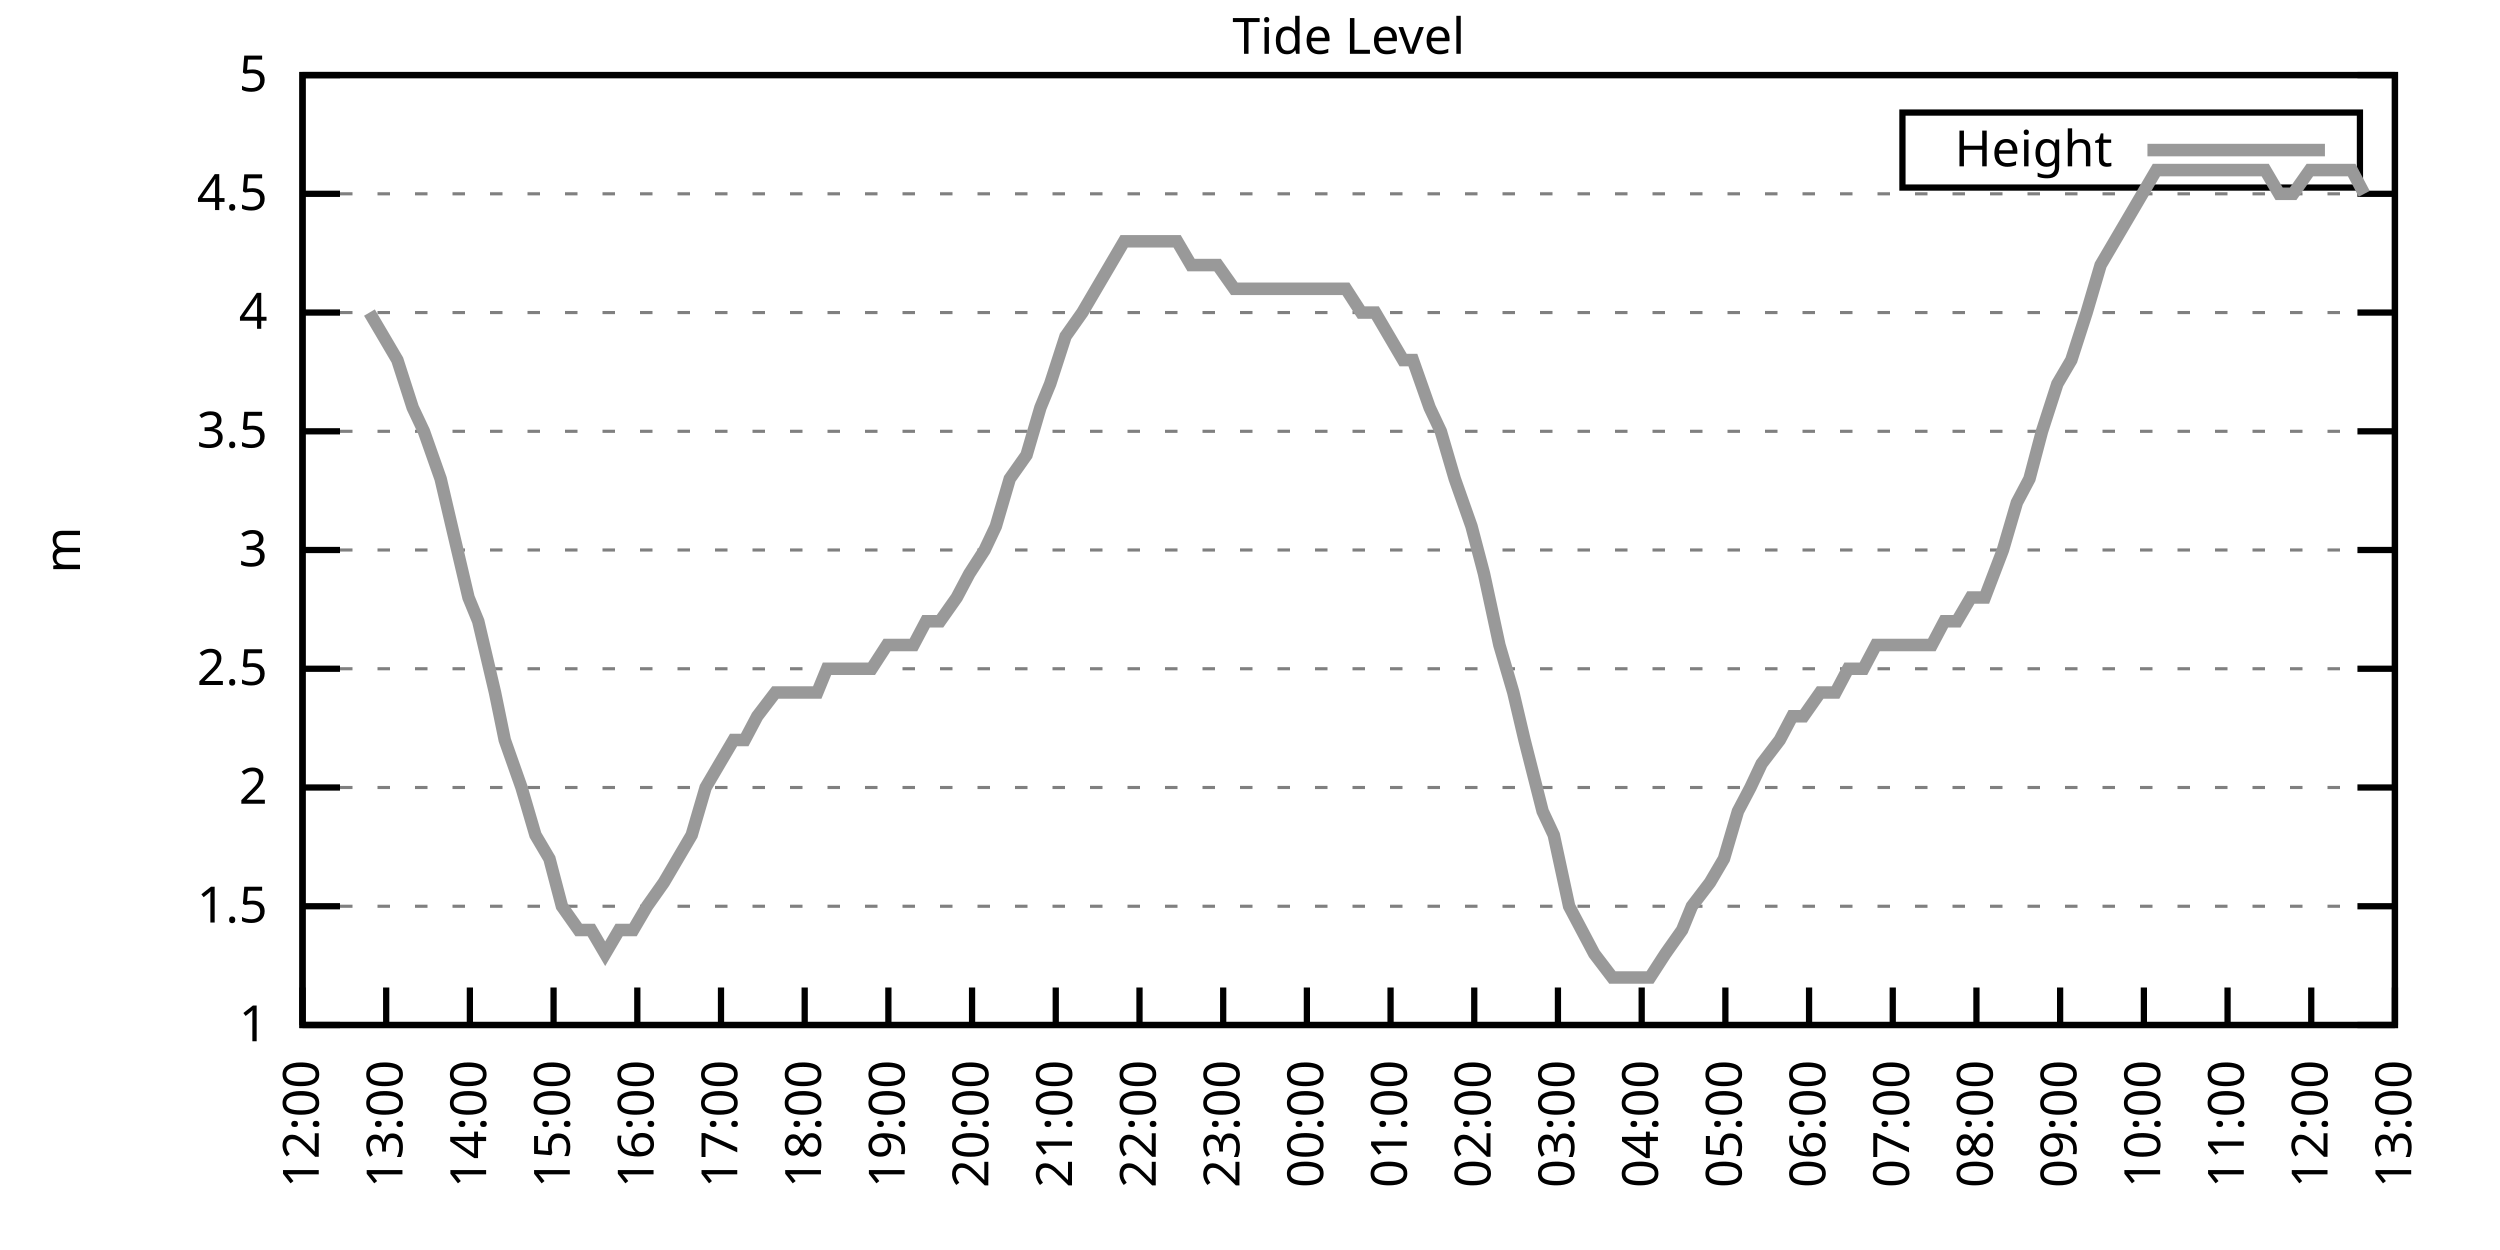
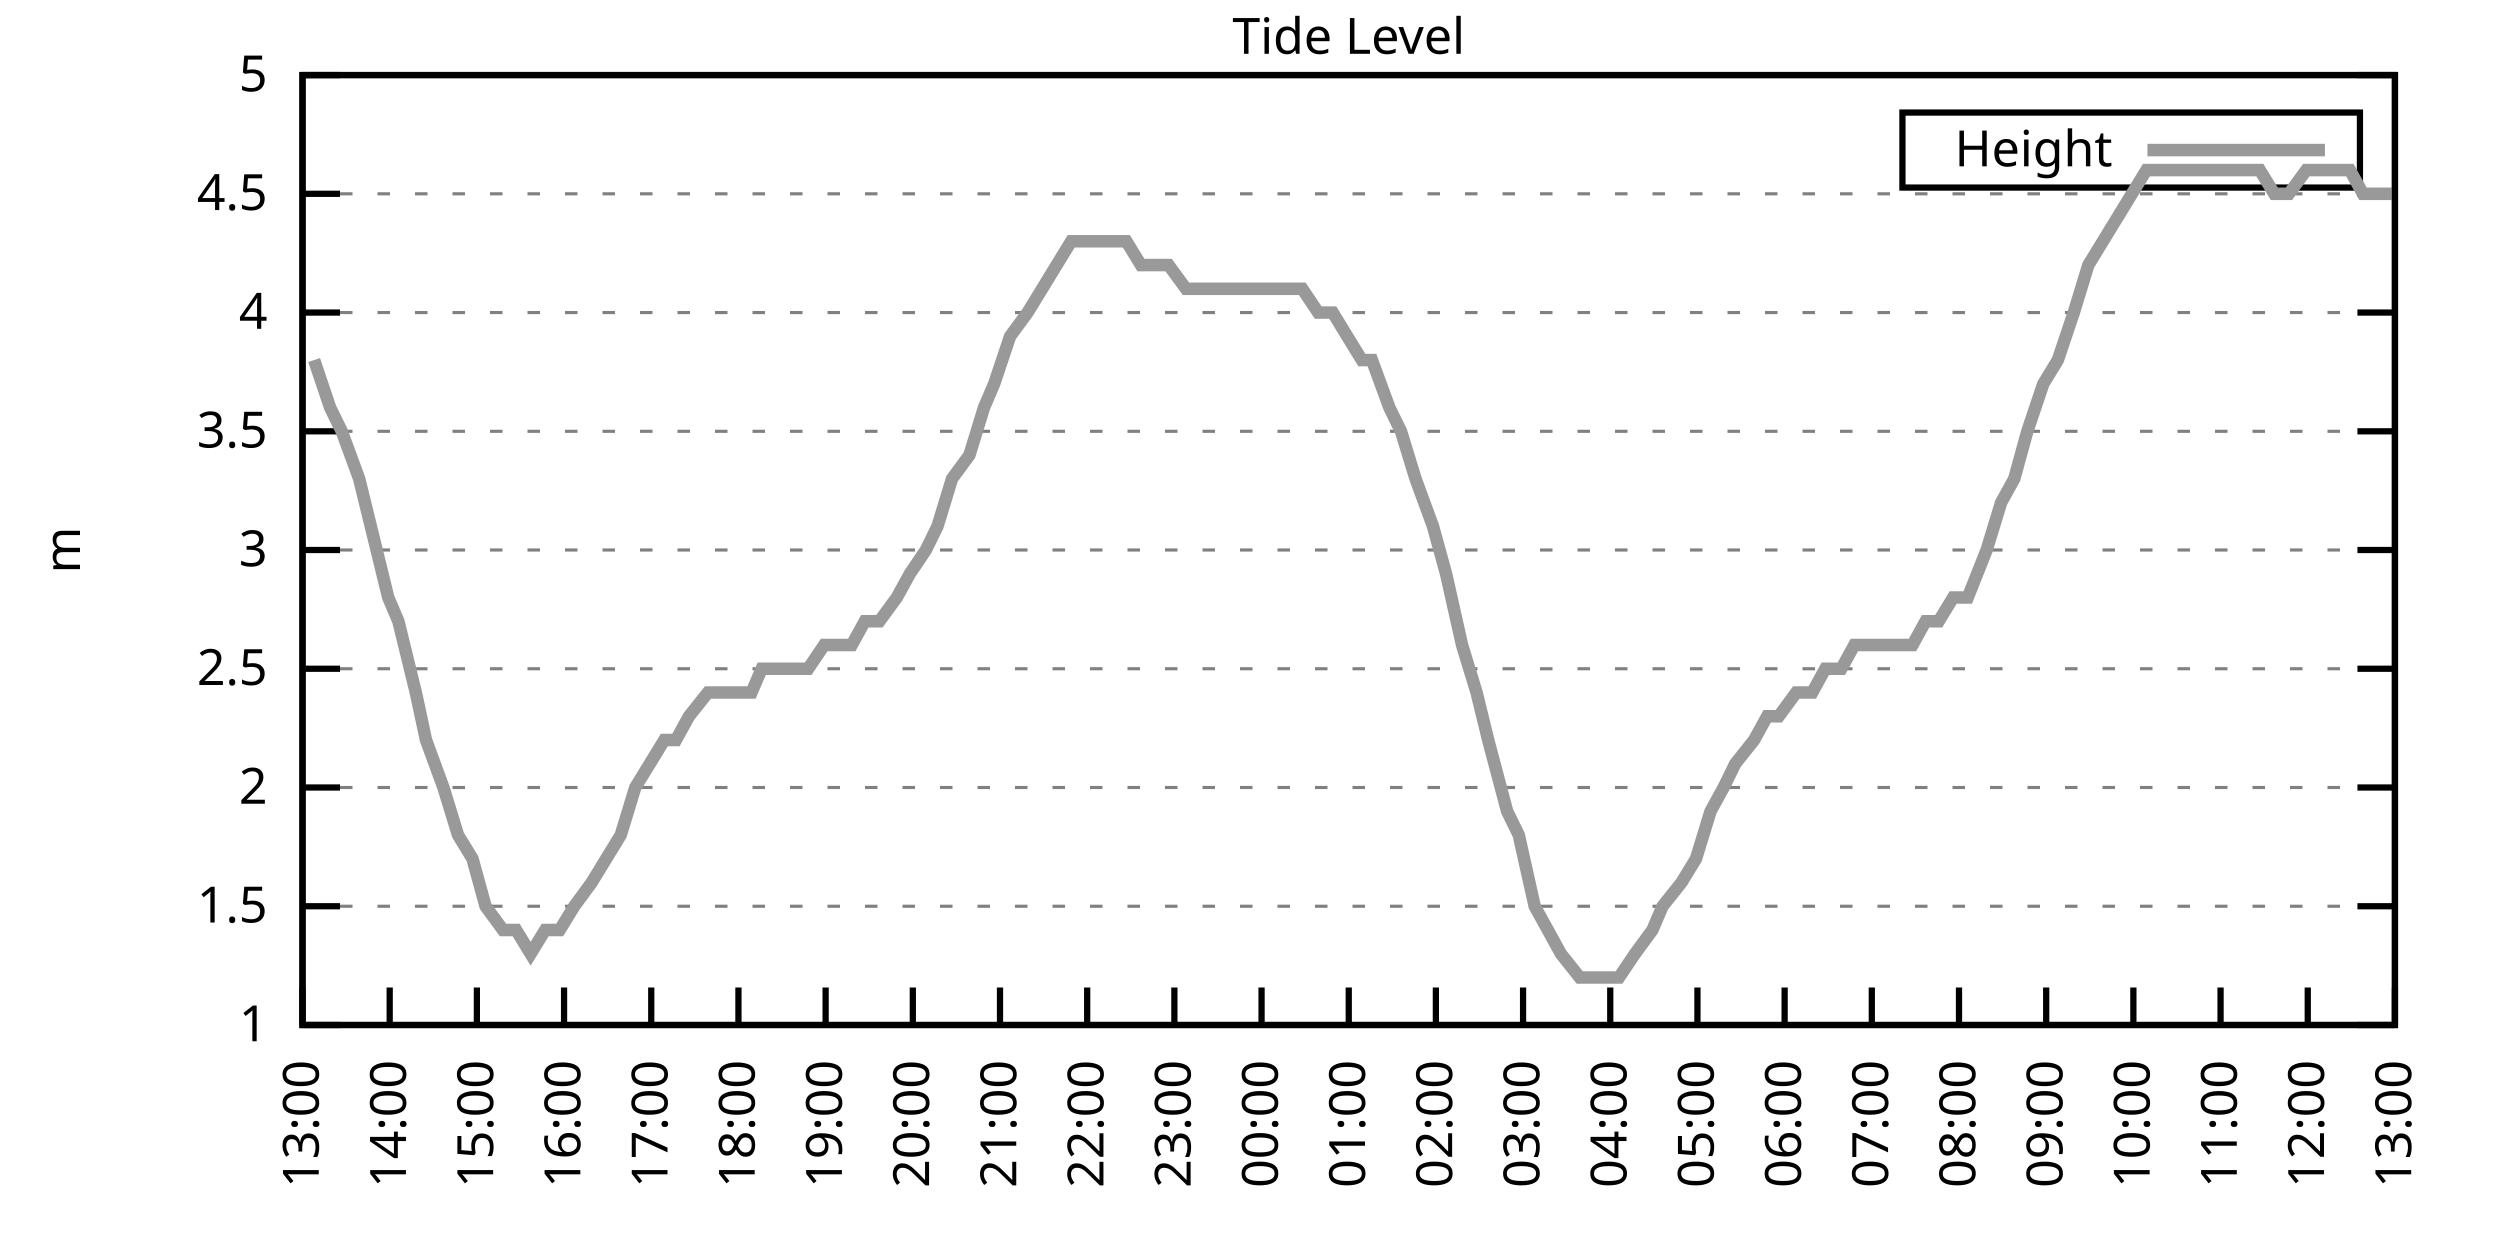
<svg xmlns="http://www.w3.org/2000/svg" xmlns:xlink="http://www.w3.org/1999/xlink" width="400" height="200" viewBox="0 0 400 200">
  <g id="gnuplot_canvas">
    <rect x="0" y="0" width="400" height="200" fill="none" />
    <defs>
      <circle id="gpDot" r="0.5" stroke-width="0.5" stroke="currentColor" />
      <path id="gpPt0" stroke-width="0.333" stroke="currentColor" d="M-1,0 h2 M0,-1 v2" />
      <path id="gpPt1" stroke-width="0.333" stroke="currentColor" d="M-1,-1 L1,1 M1,-1 L-1,1" />
      <path id="gpPt2" stroke-width="0.333" stroke="currentColor" d="M-1,0 L1,0 M0,-1 L0,1 M-1,-1 L1,1 M-1,1 L1,-1" />
      <rect id="gpPt3" stroke-width="0.333" stroke="currentColor" x="-1" y="-1" width="2" height="2" />
      <rect id="gpPt4" stroke-width="0.333" stroke="currentColor" fill="currentColor" x="-1" y="-1" width="2" height="2" />
      <circle id="gpPt5" stroke-width="0.333" stroke="currentColor" cx="0" cy="0" r="1" />
      <use xlink:href="#gpPt5" id="gpPt6" fill="currentColor" stroke="none" />
      <path id="gpPt7" stroke-width="0.333" stroke="currentColor" d="M0,-1.33 L-1.33,0.67 L1.33,0.67 z" />
      <use xlink:href="#gpPt7" id="gpPt8" fill="currentColor" stroke="none" />
      <use xlink:href="#gpPt7" id="gpPt9" stroke="currentColor" transform="rotate(180)" />
      <use xlink:href="#gpPt9" id="gpPt10" fill="currentColor" stroke="none" />
      <use xlink:href="#gpPt3" id="gpPt11" stroke="currentColor" transform="rotate(45)" />
      <use xlink:href="#gpPt11" id="gpPt12" fill="currentColor" stroke="none" />
      <path id="gpPt13" stroke-width="0.333" stroke="currentColor" d="M0,1.330 L1.265,0.411 L0.782,-1.067 L-0.782,-1.076 L-1.265,0.411 z" />
      <use xlink:href="#gpPt13" id="gpPt14" fill="currentColor" stroke="none" />
      <filter id="textbox" filterUnits="objectBoundingBox" x="0" y="0" height="1" width="1">
        <feFlood flood-color="white" flood-opacity="1" result="bgnd" />
        <feComposite in="SourceGraphic" in2="bgnd" operator="atop" />
      </filter>
      <filter id="greybox" filterUnits="objectBoundingBox" x="0" y="0" height="1" width="1">
        <feFlood flood-color="lightgrey" flood-opacity="1" result="grey" />
        <feComposite in="SourceGraphic" in2="grey" operator="atop" />
      </filter>
    </defs>
    <g fill="none" color="white" stroke="currentColor" stroke-width="1.00" stroke-linecap="butt" stroke-linejoin="miter">
</g>
    <g fill="none" color="black" stroke="currentColor" stroke-width="1.00" stroke-linecap="butt" stroke-linejoin="miter">
      <g stroke="none" shape-rendering="crispEdges">
        <polygon fill="rgb(255, 255, 255)" points="48.40,164.00 383.18,164.00 383.18,12.02 48.40,12.02 " />
      </g>
    </g>
    <g fill="none" color="black" stroke="currentColor" stroke-width="1.00" stroke-linecap="butt" stroke-linejoin="miter">
</g>
    <g fill="none" color="black" stroke="black" stroke-width="0.50" stroke-linecap="butt" stroke-linejoin="miter">
</g>
    <g fill="none" color="gray" stroke="currentColor" stroke-width="0.50" stroke-linecap="butt" stroke-linejoin="miter">
      <path stroke="gray" stroke-dasharray="2,4" class="gridline" d="M48.40,164.00 L383.19,164.00  " />
    </g>
    <g fill="none" color="gray" stroke="gray" stroke-width="1.00" stroke-linecap="butt" stroke-linejoin="miter">
</g>
    <g fill="none" color="black" stroke="currentColor" stroke-width="1.00" stroke-linecap="butt" stroke-linejoin="miter">
      <path stroke="black" d="M48.40,164.00 L54.40,164.00 M383.19,164.00 L377.19,164.00  " />
      <g transform="translate(42.80,166.60)" stroke="none" fill="black" font-family="Sans" font-size="8.00" text-anchor="end">
        <text>
          <tspan font-family="Sans"> 1</tspan>
        </text>
      </g>
    </g>
    <g fill="none" color="black" stroke="currentColor" stroke-width="1.00" stroke-linecap="butt" stroke-linejoin="miter">
</g>
    <g fill="none" color="black" stroke="black" stroke-width="0.50" stroke-linecap="butt" stroke-linejoin="miter">
</g>
    <g fill="none" color="gray" stroke="currentColor" stroke-width="0.50" stroke-linecap="butt" stroke-linejoin="miter">
      <path stroke="gray" stroke-dasharray="2,4" class="gridline" d="M48.40,145.00 L383.19,145.00  " />
    </g>
    <g fill="none" color="gray" stroke="gray" stroke-width="1.00" stroke-linecap="butt" stroke-linejoin="miter">
</g>
    <g fill="none" color="black" stroke="currentColor" stroke-width="1.00" stroke-linecap="butt" stroke-linejoin="miter">
      <path stroke="black" d="M48.40,145.00 L54.40,145.00 M383.19,145.00 L377.19,145.00  " />
      <g transform="translate(42.80,147.60)" stroke="none" fill="black" font-family="Sans" font-size="8.00" text-anchor="end">
        <text>
          <tspan font-family="Sans"> 1.5</tspan>
        </text>
      </g>
    </g>
    <g fill="none" color="black" stroke="currentColor" stroke-width="1.00" stroke-linecap="butt" stroke-linejoin="miter">
</g>
    <g fill="none" color="black" stroke="black" stroke-width="0.50" stroke-linecap="butt" stroke-linejoin="miter">
</g>
    <g fill="none" color="gray" stroke="currentColor" stroke-width="0.50" stroke-linecap="butt" stroke-linejoin="miter">
      <path stroke="gray" stroke-dasharray="2,4" class="gridline" d="M48.40,126.00 L383.19,126.00  " />
    </g>
    <g fill="none" color="gray" stroke="gray" stroke-width="1.00" stroke-linecap="butt" stroke-linejoin="miter">
</g>
    <g fill="none" color="black" stroke="currentColor" stroke-width="1.00" stroke-linecap="butt" stroke-linejoin="miter">
      <path stroke="black" d="M48.40,126.00 L54.40,126.00 M383.19,126.00 L377.19,126.00  " />
      <g transform="translate(42.80,128.60)" stroke="none" fill="black" font-family="Sans" font-size="8.00" text-anchor="end">
        <text>
          <tspan font-family="Sans"> 2</tspan>
        </text>
      </g>
    </g>
    <g fill="none" color="black" stroke="currentColor" stroke-width="1.00" stroke-linecap="butt" stroke-linejoin="miter">
</g>
    <g fill="none" color="black" stroke="black" stroke-width="0.50" stroke-linecap="butt" stroke-linejoin="miter">
</g>
    <g fill="none" color="gray" stroke="currentColor" stroke-width="0.50" stroke-linecap="butt" stroke-linejoin="miter">
      <path stroke="gray" stroke-dasharray="2,4" class="gridline" d="M48.40,107.00 L383.19,107.00  " />
    </g>
    <g fill="none" color="gray" stroke="gray" stroke-width="1.00" stroke-linecap="butt" stroke-linejoin="miter">
</g>
    <g fill="none" color="black" stroke="currentColor" stroke-width="1.00" stroke-linecap="butt" stroke-linejoin="miter">
      <path stroke="black" d="M48.40,107.00 L54.40,107.00 M383.19,107.00 L377.19,107.00  " />
      <g transform="translate(42.80,109.60)" stroke="none" fill="black" font-family="Sans" font-size="8.00" text-anchor="end">
        <text>
          <tspan font-family="Sans"> 2.5</tspan>
        </text>
      </g>
    </g>
    <g fill="none" color="black" stroke="currentColor" stroke-width="1.00" stroke-linecap="butt" stroke-linejoin="miter">
</g>
    <g fill="none" color="black" stroke="black" stroke-width="0.50" stroke-linecap="butt" stroke-linejoin="miter">
</g>
    <g fill="none" color="gray" stroke="currentColor" stroke-width="0.50" stroke-linecap="butt" stroke-linejoin="miter">
      <path stroke="gray" stroke-dasharray="2,4" class="gridline" d="M48.40,88.00 L383.19,88.00  " />
    </g>
    <g fill="none" color="gray" stroke="gray" stroke-width="1.00" stroke-linecap="butt" stroke-linejoin="miter">
</g>
    <g fill="none" color="black" stroke="currentColor" stroke-width="1.00" stroke-linecap="butt" stroke-linejoin="miter">
      <path stroke="black" d="M48.40,88.00 L54.40,88.00 M383.19,88.00 L377.19,88.00  " />
      <g transform="translate(42.80,90.60)" stroke="none" fill="black" font-family="Sans" font-size="8.00" text-anchor="end">
        <text>
          <tspan font-family="Sans"> 3</tspan>
        </text>
      </g>
    </g>
    <g fill="none" color="black" stroke="currentColor" stroke-width="1.00" stroke-linecap="butt" stroke-linejoin="miter">
</g>
    <g fill="none" color="black" stroke="black" stroke-width="0.50" stroke-linecap="butt" stroke-linejoin="miter">
</g>
    <g fill="none" color="gray" stroke="currentColor" stroke-width="0.50" stroke-linecap="butt" stroke-linejoin="miter">
      <path stroke="gray" stroke-dasharray="2,4" class="gridline" d="M48.40,69.01 L383.19,69.01  " />
    </g>
    <g fill="none" color="gray" stroke="gray" stroke-width="1.00" stroke-linecap="butt" stroke-linejoin="miter">
</g>
    <g fill="none" color="black" stroke="currentColor" stroke-width="1.00" stroke-linecap="butt" stroke-linejoin="miter">
      <path stroke="black" d="M48.40,69.01 L54.40,69.01 M383.19,69.01 L377.19,69.01  " />
      <g transform="translate(42.80,71.61)" stroke="none" fill="black" font-family="Sans" font-size="8.00" text-anchor="end">
        <text>
          <tspan font-family="Sans"> 3.5</tspan>
        </text>
      </g>
    </g>
    <g fill="none" color="black" stroke="currentColor" stroke-width="1.00" stroke-linecap="butt" stroke-linejoin="miter">
</g>
    <g fill="none" color="black" stroke="black" stroke-width="0.50" stroke-linecap="butt" stroke-linejoin="miter">
</g>
    <g fill="none" color="gray" stroke="currentColor" stroke-width="0.50" stroke-linecap="butt" stroke-linejoin="miter">
      <path stroke="gray" stroke-dasharray="2,4" class="gridline" d="M48.40,50.01 L383.19,50.01  " />
    </g>
    <g fill="none" color="gray" stroke="gray" stroke-width="1.00" stroke-linecap="butt" stroke-linejoin="miter">
</g>
    <g fill="none" color="black" stroke="currentColor" stroke-width="1.00" stroke-linecap="butt" stroke-linejoin="miter">
      <path stroke="black" d="M48.40,50.01 L54.40,50.01 M383.19,50.01 L377.19,50.01  " />
      <g transform="translate(42.80,52.61)" stroke="none" fill="black" font-family="Sans" font-size="8.00" text-anchor="end">
        <text>
          <tspan font-family="Sans"> 4</tspan>
        </text>
      </g>
    </g>
    <g fill="none" color="black" stroke="currentColor" stroke-width="1.00" stroke-linecap="butt" stroke-linejoin="miter">
</g>
    <g fill="none" color="black" stroke="black" stroke-width="0.50" stroke-linecap="butt" stroke-linejoin="miter">
</g>
    <g fill="none" color="gray" stroke="currentColor" stroke-width="0.50" stroke-linecap="butt" stroke-linejoin="miter">
      <path stroke="gray" stroke-dasharray="2,4" class="gridline" d="M48.40,31.01 L383.19,31.01  " />
    </g>
    <g fill="none" color="gray" stroke="gray" stroke-width="1.00" stroke-linecap="butt" stroke-linejoin="miter">
</g>
    <g fill="none" color="black" stroke="currentColor" stroke-width="1.00" stroke-linecap="butt" stroke-linejoin="miter">
      <path stroke="black" d="M48.40,31.01 L54.40,31.01 M383.19,31.01 L377.19,31.01  " />
      <g transform="translate(42.80,33.61)" stroke="none" fill="black" font-family="Sans" font-size="8.00" text-anchor="end">
        <text>
          <tspan font-family="Sans"> 4.5</tspan>
        </text>
      </g>
    </g>
    <g fill="none" color="black" stroke="currentColor" stroke-width="1.00" stroke-linecap="butt" stroke-linejoin="miter">
</g>
    <g fill="none" color="black" stroke="black" stroke-width="0.50" stroke-linecap="butt" stroke-linejoin="miter">
</g>
    <g fill="none" color="gray" stroke="currentColor" stroke-width="0.50" stroke-linecap="butt" stroke-linejoin="miter">
      <path stroke="gray" stroke-dasharray="2,4" class="gridline" d="M48.40,12.01 L383.19,12.01  " />
    </g>
    <g fill="none" color="gray" stroke="gray" stroke-width="1.00" stroke-linecap="butt" stroke-linejoin="miter">
</g>
    <g fill="none" color="black" stroke="currentColor" stroke-width="1.00" stroke-linecap="butt" stroke-linejoin="miter">
      <path stroke="black" d="M48.40,12.01 L54.40,12.01 M383.19,12.01 L377.19,12.01  " />
      <g transform="translate(42.80,14.61)" stroke="none" fill="black" font-family="Sans" font-size="8.00" text-anchor="end">
        <text>
          <tspan font-family="Sans"> 5</tspan>
        </text>
      </g>
    </g>
    <g fill="none" color="black" stroke="currentColor" stroke-width="1.00" stroke-linecap="butt" stroke-linejoin="miter">
      <path stroke="black" d="M48.40,164.00 L48.40,158.00  " />
      <g transform="translate(51.00,169.60) rotate(270.00)" stroke="none" fill="black" font-family="Sans" font-size="8.00" text-anchor="end">
        <text>
-           <tspan font-family="Sans">12:00</tspan>
-         </text>
-       </g>
-     </g>
-     <g fill="none" color="black" stroke="currentColor" stroke-width="1.00" stroke-linecap="butt" stroke-linejoin="miter">
-       <path stroke="black" d="M61.79,164.00 L61.79,158.00  " />
-       <g transform="translate(64.39,169.60) rotate(270.00)" stroke="none" fill="black" font-family="Sans" font-size="8.00" text-anchor="end">
-         <text>
          <tspan font-family="Sans">13:00</tspan>
        </text>
      </g>
    </g>
    <g fill="none" color="black" stroke="currentColor" stroke-width="1.00" stroke-linecap="butt" stroke-linejoin="miter">
-       <path stroke="black" d="M75.18,164.00 L75.18,158.00  " />
-       <g transform="translate(77.78,169.60) rotate(270.00)" stroke="none" fill="black" font-family="Sans" font-size="8.00" text-anchor="end">
+       <path stroke="black" d="M62.35,164.00 L62.35,158.00  " />
+       <g transform="translate(64.95,169.60) rotate(270.00)" stroke="none" fill="black" font-family="Sans" font-size="8.00" text-anchor="end">
        <text>
          <tspan font-family="Sans">14:00</tspan>
        </text>
      </g>
    </g>
    <g fill="none" color="black" stroke="currentColor" stroke-width="1.00" stroke-linecap="butt" stroke-linejoin="miter">
-       <path stroke="black" d="M88.57,164.00 L88.57,158.00  " />
-       <g transform="translate(91.17,169.60) rotate(270.00)" stroke="none" fill="black" font-family="Sans" font-size="8.00" text-anchor="end">
+       <path stroke="black" d="M76.30,164.00 L76.30,158.00  " />
+       <g transform="translate(78.90,169.60) rotate(270.00)" stroke="none" fill="black" font-family="Sans" font-size="8.00" text-anchor="end">
        <text>
          <tspan font-family="Sans">15:00</tspan>
        </text>
      </g>
    </g>
    <g fill="none" color="black" stroke="currentColor" stroke-width="1.00" stroke-linecap="butt" stroke-linejoin="miter">
-       <path stroke="black" d="M101.97,164.00 L101.97,158.00  " />
-       <g transform="translate(104.57,169.60) rotate(270.00)" stroke="none" fill="black" font-family="Sans" font-size="8.00" text-anchor="end">
+       <path stroke="black" d="M90.25,164.00 L90.25,158.00  " />
+       <g transform="translate(92.85,169.60) rotate(270.00)" stroke="none" fill="black" font-family="Sans" font-size="8.00" text-anchor="end">
        <text>
          <tspan font-family="Sans">16:00</tspan>
        </text>
      </g>
    </g>
    <g fill="none" color="black" stroke="currentColor" stroke-width="1.00" stroke-linecap="butt" stroke-linejoin="miter">
-       <path stroke="black" d="M115.36,164.00 L115.36,158.00  " />
-       <g transform="translate(117.96,169.60) rotate(270.00)" stroke="none" fill="black" font-family="Sans" font-size="8.00" text-anchor="end">
+       <path stroke="black" d="M104.20,164.00 L104.20,158.00  " />
+       <g transform="translate(106.80,169.60) rotate(270.00)" stroke="none" fill="black" font-family="Sans" font-size="8.00" text-anchor="end">
        <text>
          <tspan font-family="Sans">17:00</tspan>
        </text>
      </g>
    </g>
    <g fill="none" color="black" stroke="currentColor" stroke-width="1.00" stroke-linecap="butt" stroke-linejoin="miter">
-       <path stroke="black" d="M128.75,164.00 L128.75,158.00  " />
-       <g transform="translate(131.35,169.60) rotate(270.00)" stroke="none" fill="black" font-family="Sans" font-size="8.00" text-anchor="end">
+       <path stroke="black" d="M118.15,164.00 L118.15,158.00  " />
+       <g transform="translate(120.75,169.60) rotate(270.00)" stroke="none" fill="black" font-family="Sans" font-size="8.00" text-anchor="end">
        <text>
          <tspan font-family="Sans">18:00</tspan>
        </text>
      </g>
    </g>
    <g fill="none" color="black" stroke="currentColor" stroke-width="1.00" stroke-linecap="butt" stroke-linejoin="miter">
-       <path stroke="black" d="M142.14,164.00 L142.14,158.00  " />
-       <g transform="translate(144.74,169.60) rotate(270.00)" stroke="none" fill="black" font-family="Sans" font-size="8.00" text-anchor="end">
+       <path stroke="black" d="M132.10,164.00 L132.10,158.00  " />
+       <g transform="translate(134.70,169.60) rotate(270.00)" stroke="none" fill="black" font-family="Sans" font-size="8.00" text-anchor="end">
        <text>
          <tspan font-family="Sans">19:00</tspan>
        </text>
      </g>
    </g>
    <g fill="none" color="black" stroke="currentColor" stroke-width="1.00" stroke-linecap="butt" stroke-linejoin="miter">
-       <path stroke="black" d="M155.53,164.00 L155.53,158.00  " />
-       <g transform="translate(158.13,169.60) rotate(270.00)" stroke="none" fill="black" font-family="Sans" font-size="8.00" text-anchor="end">
+       <path stroke="black" d="M146.05,164.00 L146.05,158.00  " />
+       <g transform="translate(148.65,169.60) rotate(270.00)" stroke="none" fill="black" font-family="Sans" font-size="8.00" text-anchor="end">
        <text>
          <tspan font-family="Sans">20:00</tspan>
        </text>
      </g>
    </g>
    <g fill="none" color="black" stroke="currentColor" stroke-width="1.00" stroke-linecap="butt" stroke-linejoin="miter">
-       <path stroke="black" d="M168.92,164.00 L168.92,158.00  " />
-       <g transform="translate(171.52,169.60) rotate(270.00)" stroke="none" fill="black" font-family="Sans" font-size="8.00" text-anchor="end">
+       <path stroke="black" d="M160.00,164.00 L160.00,158.00  " />
+       <g transform="translate(162.60,169.60) rotate(270.00)" stroke="none" fill="black" font-family="Sans" font-size="8.00" text-anchor="end">
        <text>
          <tspan font-family="Sans">21:00</tspan>
        </text>
      </g>
    </g>
    <g fill="none" color="black" stroke="currentColor" stroke-width="1.00" stroke-linecap="butt" stroke-linejoin="miter">
-       <path stroke="black" d="M182.32,164.00 L182.32,158.00  " />
-       <g transform="translate(184.92,169.60) rotate(270.00)" stroke="none" fill="black" font-family="Sans" font-size="8.00" text-anchor="end">
+       <path stroke="black" d="M173.95,164.00 L173.95,158.00  " />
+       <g transform="translate(176.55,169.60) rotate(270.00)" stroke="none" fill="black" font-family="Sans" font-size="8.00" text-anchor="end">
        <text>
          <tspan font-family="Sans">22:00</tspan>
        </text>
      </g>
    </g>
    <g fill="none" color="black" stroke="currentColor" stroke-width="1.00" stroke-linecap="butt" stroke-linejoin="miter">
-       <path stroke="black" d="M195.71,164.00 L195.71,158.00  " />
-       <g transform="translate(198.31,169.60) rotate(270.00)" stroke="none" fill="black" font-family="Sans" font-size="8.00" text-anchor="end">
+       <path stroke="black" d="M187.90,164.00 L187.90,158.00  " />
+       <g transform="translate(190.50,169.60) rotate(270.00)" stroke="none" fill="black" font-family="Sans" font-size="8.00" text-anchor="end">
        <text>
          <tspan font-family="Sans">23:00</tspan>
        </text>
      </g>
    </g>
    <g fill="none" color="black" stroke="currentColor" stroke-width="1.00" stroke-linecap="butt" stroke-linejoin="miter">
-       <path stroke="black" d="M209.10,164.00 L209.10,158.00  " />
-       <g transform="translate(211.70,169.60) rotate(270.00)" stroke="none" fill="black" font-family="Sans" font-size="8.00" text-anchor="end">
+       <path stroke="black" d="M201.85,164.00 L201.85,158.00  " />
+       <g transform="translate(204.45,169.60) rotate(270.00)" stroke="none" fill="black" font-family="Sans" font-size="8.00" text-anchor="end">
        <text>
          <tspan font-family="Sans">00:00</tspan>
        </text>
      </g>
    </g>
    <g fill="none" color="black" stroke="currentColor" stroke-width="1.00" stroke-linecap="butt" stroke-linejoin="miter">
-       <path stroke="black" d="M222.49,164.00 L222.49,158.00  " />
-       <g transform="translate(225.09,169.60) rotate(270.00)" stroke="none" fill="black" font-family="Sans" font-size="8.00" text-anchor="end">
+       <path stroke="black" d="M215.80,164.00 L215.80,158.00  " />
+       <g transform="translate(218.40,169.60) rotate(270.00)" stroke="none" fill="black" font-family="Sans" font-size="8.00" text-anchor="end">
        <text>
          <tspan font-family="Sans">01:00</tspan>
        </text>
      </g>
    </g>
    <g fill="none" color="black" stroke="currentColor" stroke-width="1.00" stroke-linecap="butt" stroke-linejoin="miter">
-       <path stroke="black" d="M235.88,164.00 L235.88,158.00  " />
-       <g transform="translate(238.48,169.60) rotate(270.00)" stroke="none" fill="black" font-family="Sans" font-size="8.00" text-anchor="end">
+       <path stroke="black" d="M229.74,164.00 L229.74,158.00  " />
+       <g transform="translate(232.34,169.60) rotate(270.00)" stroke="none" fill="black" font-family="Sans" font-size="8.00" text-anchor="end">
        <text>
          <tspan font-family="Sans">02:00</tspan>
        </text>
      </g>
    </g>
    <g fill="none" color="black" stroke="currentColor" stroke-width="1.00" stroke-linecap="butt" stroke-linejoin="miter">
-       <path stroke="black" d="M249.27,164.00 L249.27,158.00  " />
-       <g transform="translate(251.87,169.60) rotate(270.00)" stroke="none" fill="black" font-family="Sans" font-size="8.00" text-anchor="end">
+       <path stroke="black" d="M243.69,164.00 L243.69,158.00  " />
+       <g transform="translate(246.29,169.60) rotate(270.00)" stroke="none" fill="black" font-family="Sans" font-size="8.00" text-anchor="end">
        <text>
          <tspan font-family="Sans">03:00</tspan>
        </text>
      </g>
    </g>
    <g fill="none" color="black" stroke="currentColor" stroke-width="1.00" stroke-linecap="butt" stroke-linejoin="miter">
-       <path stroke="black" d="M262.67,164.00 L262.67,158.00  " />
-       <g transform="translate(265.27,169.60) rotate(270.00)" stroke="none" fill="black" font-family="Sans" font-size="8.00" text-anchor="end">
+       <path stroke="black" d="M257.64,164.00 L257.64,158.00  " />
+       <g transform="translate(260.24,169.60) rotate(270.00)" stroke="none" fill="black" font-family="Sans" font-size="8.00" text-anchor="end">
        <text>
          <tspan font-family="Sans">04:00</tspan>
        </text>
      </g>
    </g>
    <g fill="none" color="black" stroke="currentColor" stroke-width="1.00" stroke-linecap="butt" stroke-linejoin="miter">
-       <path stroke="black" d="M276.06,164.00 L276.06,158.00  " />
-       <g transform="translate(278.66,169.60) rotate(270.00)" stroke="none" fill="black" font-family="Sans" font-size="8.00" text-anchor="end">
+       <path stroke="black" d="M271.59,164.00 L271.59,158.00  " />
+       <g transform="translate(274.19,169.60) rotate(270.00)" stroke="none" fill="black" font-family="Sans" font-size="8.00" text-anchor="end">
        <text>
          <tspan font-family="Sans">05:00</tspan>
        </text>
      </g>
    </g>
    <g fill="none" color="black" stroke="currentColor" stroke-width="1.00" stroke-linecap="butt" stroke-linejoin="miter">
-       <path stroke="black" d="M289.45,164.00 L289.45,158.00  " />
-       <g transform="translate(292.05,169.60) rotate(270.00)" stroke="none" fill="black" font-family="Sans" font-size="8.00" text-anchor="end">
+       <path stroke="black" d="M285.54,164.00 L285.54,158.00  " />
+       <g transform="translate(288.14,169.60) rotate(270.00)" stroke="none" fill="black" font-family="Sans" font-size="8.00" text-anchor="end">
        <text>
          <tspan font-family="Sans">06:00</tspan>
        </text>
      </g>
    </g>
    <g fill="none" color="black" stroke="currentColor" stroke-width="1.00" stroke-linecap="butt" stroke-linejoin="miter">
-       <path stroke="black" d="M302.84,164.00 L302.84,158.00  " />
-       <g transform="translate(305.44,169.60) rotate(270.00)" stroke="none" fill="black" font-family="Sans" font-size="8.00" text-anchor="end">
+       <path stroke="black" d="M299.49,164.00 L299.49,158.00  " />
+       <g transform="translate(302.09,169.60) rotate(270.00)" stroke="none" fill="black" font-family="Sans" font-size="8.00" text-anchor="end">
        <text>
          <tspan font-family="Sans">07:00</tspan>
        </text>
      </g>
    </g>
    <g fill="none" color="black" stroke="currentColor" stroke-width="1.00" stroke-linecap="butt" stroke-linejoin="miter">
-       <path stroke="black" d="M316.23,164.00 L316.23,158.00  " />
-       <g transform="translate(318.83,169.60) rotate(270.00)" stroke="none" fill="black" font-family="Sans" font-size="8.00" text-anchor="end">
+       <path stroke="black" d="M313.44,164.00 L313.44,158.00  " />
+       <g transform="translate(316.04,169.60) rotate(270.00)" stroke="none" fill="black" font-family="Sans" font-size="8.00" text-anchor="end">
        <text>
          <tspan font-family="Sans">08:00</tspan>
        </text>
      </g>
    </g>
    <g fill="none" color="black" stroke="currentColor" stroke-width="1.00" stroke-linecap="butt" stroke-linejoin="miter">
-       <path stroke="black" d="M329.62,164.00 L329.62,158.00  " />
-       <g transform="translate(332.22,169.60) rotate(270.00)" stroke="none" fill="black" font-family="Sans" font-size="8.00" text-anchor="end">
+       <path stroke="black" d="M327.39,164.00 L327.39,158.00  " />
+       <g transform="translate(329.99,169.60) rotate(270.00)" stroke="none" fill="black" font-family="Sans" font-size="8.00" text-anchor="end">
        <text>
          <tspan font-family="Sans">09:00</tspan>
        </text>
      </g>
    </g>
    <g fill="none" color="black" stroke="currentColor" stroke-width="1.00" stroke-linecap="butt" stroke-linejoin="miter">
-       <path stroke="black" d="M343.02,164.00 L343.02,158.00  " />
-       <g transform="translate(345.62,169.60) rotate(270.00)" stroke="none" fill="black" font-family="Sans" font-size="8.00" text-anchor="end">
+       <path stroke="black" d="M341.34,164.00 L341.34,158.00  " />
+       <g transform="translate(343.94,169.60) rotate(270.00)" stroke="none" fill="black" font-family="Sans" font-size="8.00" text-anchor="end">
        <text>
          <tspan font-family="Sans">10:00</tspan>
        </text>
      </g>
    </g>
    <g fill="none" color="black" stroke="currentColor" stroke-width="1.00" stroke-linecap="butt" stroke-linejoin="miter">
-       <path stroke="black" d="M356.41,164.00 L356.41,158.00  " />
-       <g transform="translate(359.01,169.60) rotate(270.00)" stroke="none" fill="black" font-family="Sans" font-size="8.00" text-anchor="end">
+       <path stroke="black" d="M355.29,164.00 L355.29,158.00  " />
+       <g transform="translate(357.89,169.60) rotate(270.00)" stroke="none" fill="black" font-family="Sans" font-size="8.00" text-anchor="end">
        <text>
          <tspan font-family="Sans">11:00</tspan>
        </text>
      </g>
    </g>
    <g fill="none" color="black" stroke="currentColor" stroke-width="1.00" stroke-linecap="butt" stroke-linejoin="miter">
-       <path stroke="black" d="M369.80,164.00 L369.80,158.00  " />
-       <g transform="translate(372.40,169.60) rotate(270.00)" stroke="none" fill="black" font-family="Sans" font-size="8.00" text-anchor="end">
+       <path stroke="black" d="M369.24,164.00 L369.24,158.00  " />
+       <g transform="translate(371.84,169.60) rotate(270.00)" stroke="none" fill="black" font-family="Sans" font-size="8.00" text-anchor="end">
        <text>
          <tspan font-family="Sans">12:00</tspan>
        </text>
      </g>
    </g>
    <g fill="none" color="black" stroke="currentColor" stroke-width="1.00" stroke-linecap="butt" stroke-linejoin="miter">
      <path stroke="black" d="M383.19,164.00 L383.19,158.00  " />
      <g transform="translate(385.79,169.60) rotate(270.00)" stroke="none" fill="black" font-family="Sans" font-size="8.00" text-anchor="end">
        <text>
          <tspan font-family="Sans">13:00</tspan>
        </text>
      </g>
    </g>
    <g fill="none" color="black" stroke="currentColor" stroke-width="1.00" stroke-linecap="butt" stroke-linejoin="miter">
</g>
    <g fill="none" color="black" stroke="currentColor" stroke-width="1.00" stroke-linecap="butt" stroke-linejoin="miter">
      <path stroke="black" d="M48.40,12.01 L48.40,164.00 L383.19,164.00 L383.19,12.01 L48.40,12.01 Z  " />
    </g>
    <g fill="none" color="black" stroke="currentColor" stroke-width="1.00" stroke-linecap="butt" stroke-linejoin="miter">
</g>
    <g fill="none" color="black" stroke="currentColor" stroke-width="1.00" stroke-linecap="butt" stroke-linejoin="miter">
      <path stroke="black" d="M304.39,30.01 L304.39,18.01 L377.59,18.01 L377.59,30.01 L304.39,30.01 Z  " />
    </g>
    <g id="Tide_level_plot_1">
      <g fill="none" color="white" stroke="black" stroke-width="2.00" stroke-linecap="butt" stroke-linejoin="miter">
</g>
      <g fill="none" color="black" stroke="currentColor" stroke-width="2.00" stroke-linecap="butt" stroke-linejoin="miter">
        <g transform="translate(337.99,26.61)" stroke="none" fill="black" font-family="Sans" font-size="8.00" text-anchor="end">
          <text>
            <tspan font-family="Sans">Height</tspan>
          </text>
        </g>
      </g>
      <g fill="none" color="black" stroke="currentColor" stroke-width="2.00" stroke-linecap="butt" stroke-linejoin="miter">
-         <path stroke="rgb(153, 153, 153)" d="M343.59,24.01 L371.99,24.01 M59.11,50.01 L61.35,53.81 L63.58,57.61 L66.03,65.21 L67.82,69.01 L70.50,76.61   L72.28,84.21 L74.96,95.60 L76.52,99.40 L79.20,110.80 L80.76,118.40 L83.44,126.00 L85.67,133.60 L87.91,137.40   L89.91,145.00 L92.59,148.80 L94.60,148.80 L96.83,152.60 L99.06,148.80 L101.30,148.80 L103.53,145.00 L106.21,141.20   L108.44,137.40 L110.67,133.60 L112.90,126.00 L115.13,122.20 L117.37,118.40 L119.15,118.40 L121.16,114.60 L124.06,110.80   L126.29,110.80 L128.30,110.80 L130.76,110.80 L132.32,107.00 L135.22,107.00 L137.45,107.00 L139.46,107.00 L141.92,103.20   L144.15,103.20 L146.16,103.20 L148.17,99.40 L150.40,99.40 L153.08,95.60 L155.09,91.80 L157.54,88.00 L159.33,84.21   L161.56,76.61 L164.24,72.81 L166.47,65.21 L168.03,61.41 L170.49,53.81 L173.17,50.01 L175.40,46.21 L177.63,42.41   L179.86,38.61 L181.87,38.61 L184.32,38.61 L186.11,38.61 L188.34,38.61 L190.57,42.41 L194.81,42.41 L197.49,46.21   L199.95,46.21 L202.18,46.21 L204.41,46.21 L206.64,46.21 L208.65,46.21 L210.66,46.21 L213.12,46.21 L215.35,46.21   L217.80,50.01 L220.04,50.01 L222.27,53.81 L224.50,57.61 L226.06,57.61 L228.74,65.21 L230.53,69.01 L232.76,76.61   L235.44,84.21 L237.44,91.80 L239.90,103.20 L242.13,110.80 L243.92,118.40 L246.82,129.80 L248.60,133.60 L251.06,145.00   L253.07,148.80 L255.08,152.60 L257.98,156.40 L259.54,156.40 L262.22,156.40 L264.00,156.40 L266.46,152.60 L269.14,148.80   L270.70,145.00 L273.60,141.20 L275.83,137.40 L278.07,129.80 L280.07,126.00 L281.86,122.20 L284.76,118.40 L286.77,114.60   L288.56,114.60 L291.23,110.80 L293.69,110.80 L295.70,107.00 L298.15,107.00 L300.16,103.20 L302.39,103.20 L304.63,103.20   L306.86,103.20 L309.09,103.20 L311.10,99.40 L313.11,99.40 L315.34,95.60 L317.57,95.60 L320.47,88.00 L322.70,80.41   L324.71,76.61 L326.72,69.01 L329.18,61.41 L331.41,57.61 L333.86,50.01 L336.10,42.41 L338.33,38.61 L340.56,34.81   L345.02,27.21 L347.26,27.21 L348.82,27.21 L351.27,27.21 L353.73,27.21 L355.96,27.21 L357.97,27.21 L360.20,27.21   L362.43,27.21 L364.66,31.01 L366.90,31.01 L369.58,27.21 L371.36,27.21 L374.04,27.21 L376.27,27.21 L378.28,31.01    " />
+         <path stroke="rgb(153, 153, 153)" d="M343.59,24.01 L371.99,24.01 M50.26,57.61 L52.82,65.21 L54.68,69.01 L57.47,76.61 L59.33,84.21 L62.12,95.60   L63.74,99.40 L66.53,110.80 L68.16,118.40 L70.95,126.00 L73.28,133.60 L75.60,137.40 L77.69,145.00 L80.48,148.80   L82.58,148.80 L84.90,152.60 L87.23,148.80 L89.55,148.80 L91.88,145.00 L94.67,141.20 L96.99,137.40 L99.32,133.60   L101.64,126.00 L103.97,122.20 L106.29,118.40 L108.15,118.40 L110.24,114.60 L113.27,110.80 L115.59,110.80 L117.68,110.80   L120.24,110.80 L121.87,107.00 L124.89,107.00 L127.22,107.00 L129.31,107.00 L131.87,103.20 L134.19,103.20 L136.28,103.20   L138.37,99.40 L140.70,99.40 L143.49,95.60 L145.58,91.80 L148.14,88.00 L150.00,84.21 L152.32,76.61 L155.11,72.81   L157.44,65.21 L159.07,61.41 L161.62,53.81 L164.41,50.01 L166.74,46.21 L169.06,42.41 L171.39,38.61 L173.48,38.61   L176.04,38.61 L177.90,38.61 L180.22,38.61 L182.55,42.41 L186.97,42.41 L189.76,46.21 L192.31,46.21 L194.64,46.21   L196.96,46.21 L199.29,46.21 L201.38,46.21 L203.47,46.21 L206.03,46.21 L208.36,46.21 L210.91,50.01 L213.24,50.01   L215.56,53.81 L217.89,57.61 L219.51,57.61 L222.30,65.21 L224.16,69.01 L226.49,76.61 L229.28,84.21 L231.37,91.80   L233.93,103.20 L236.25,110.80 L238.11,118.40 L241.14,129.80 L243.00,133.60 L245.55,145.00 L247.65,148.80 L249.74,152.60   L252.76,156.40 L254.39,156.40 L257.18,156.40 L259.04,156.40 L261.60,152.60 L264.39,148.80 L266.01,145.00 L269.04,141.20   L271.36,137.40 L273.69,129.80 L275.78,126.00 L277.64,122.20 L280.66,118.40 L282.75,114.60 L284.61,114.60 L287.40,110.80   L289.96,110.80 L292.05,107.00 L294.61,107.00 L296.70,103.20 L299.03,103.20 L301.35,103.20 L303.68,103.20 L306.00,103.20   L308.09,99.40 L310.19,99.40 L312.51,95.60 L314.84,95.60 L317.86,88.00 L320.18,80.41 L322.28,76.61 L324.37,69.01   L326.93,61.41 L329.25,57.61 L331.81,50.01 L334.13,42.41 L336.46,38.61 L338.78,34.81 L343.43,27.21 L345.76,27.21   L347.39,27.21 L349.94,27.21 L352.50,27.21 L354.83,27.21 L356.92,27.21 L359.24,27.21 L361.57,27.21 L363.89,31.01   L366.22,31.01 L369.01,27.21 L370.87,27.21 L373.66,27.21 L375.98,27.21 L378.08,31.01 L380.40,31.01 L382.73,31.01    " />
      </g>
    </g>
    <g fill="none" color="black" stroke="currentColor" stroke-width="2.00" stroke-linecap="butt" stroke-linejoin="miter">
</g>
    <g fill="none" color="black" stroke="black" stroke-width="1.00" stroke-linecap="butt" stroke-linejoin="miter">
</g>
    <g fill="none" color="black" stroke="currentColor" stroke-width="1.00" stroke-linecap="butt" stroke-linejoin="miter">
      <path stroke="black" d="M48.40,12.01 L48.40,164.00 L383.19,164.00 L383.19,12.01 L48.40,12.01 Z  " />
      <g transform="translate(12.80,88.01) rotate(270.00)" stroke="none" fill="black" font-family="Sans" font-size="8.00" text-anchor="middle">
        <text>
          <tspan font-family="Sans">m</tspan>
        </text>
      </g>
    </g>
    <g fill="none" color="black" stroke="currentColor" stroke-width="1.00" stroke-linecap="butt" stroke-linejoin="miter">
</g>
    <g fill="none" color="black" stroke="currentColor" stroke-width="1.00" stroke-linecap="butt" stroke-linejoin="miter">
      <g transform="translate(215.79,8.61)" stroke="none" fill="black" font-family="Sans" font-size="8.00" text-anchor="middle">
        <text>
          <tspan font-family="Sans">Tide Level</tspan>
        </text>
      </g>
    </g>
    <g fill="none" color="black" stroke="currentColor" stroke-width="1.00" stroke-linecap="butt" stroke-linejoin="miter">
</g>
  </g>
</svg>
